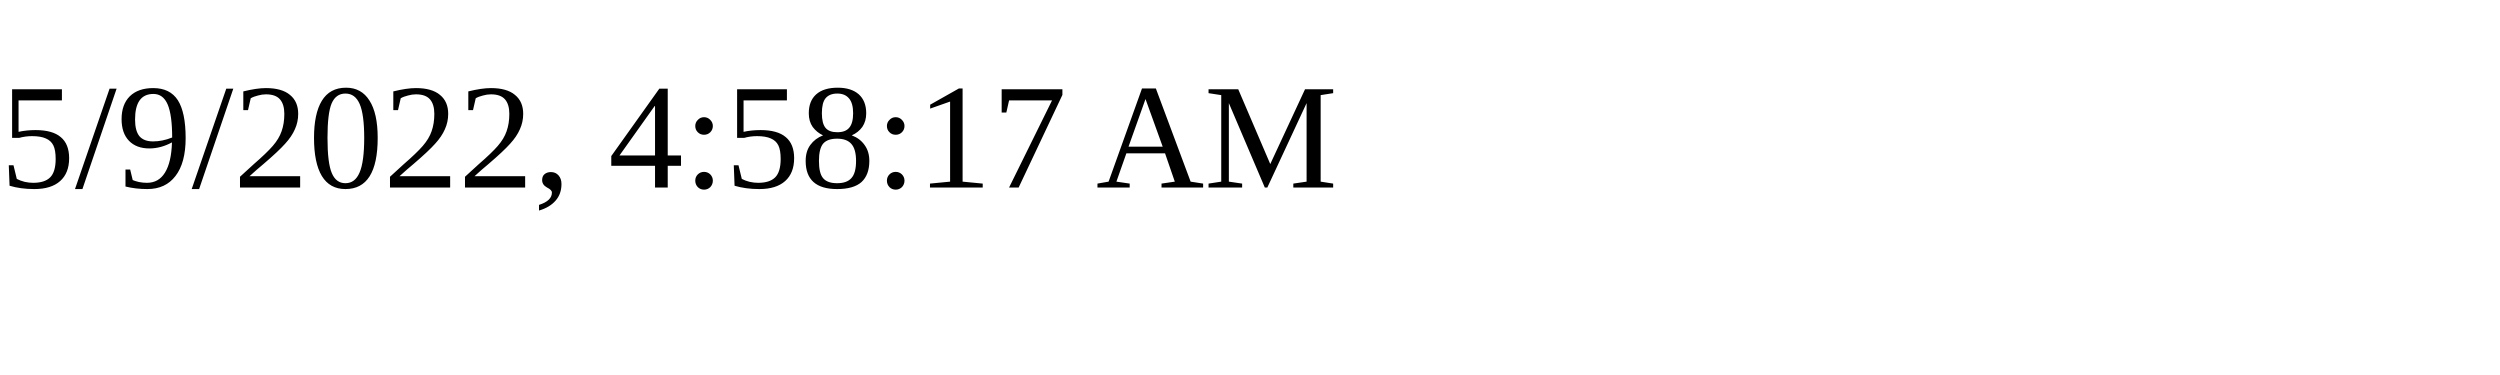
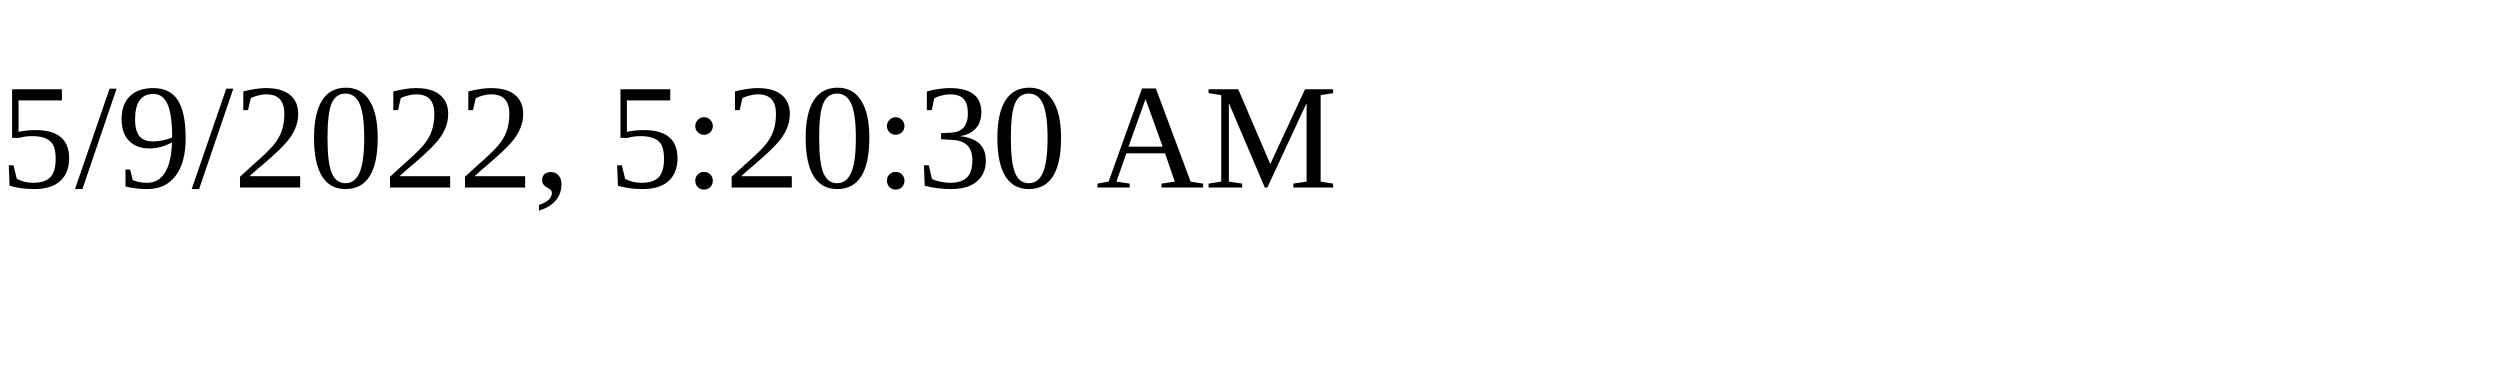
<svg xmlns="http://www.w3.org/2000/svg" height="30" width="200">
-   <text x="0" y="15">5/9/2022, 4:58:17 AM</text>
+   <text x="0" y="15">5/9/2022, 5:20:30 AM</text>
</svg>
